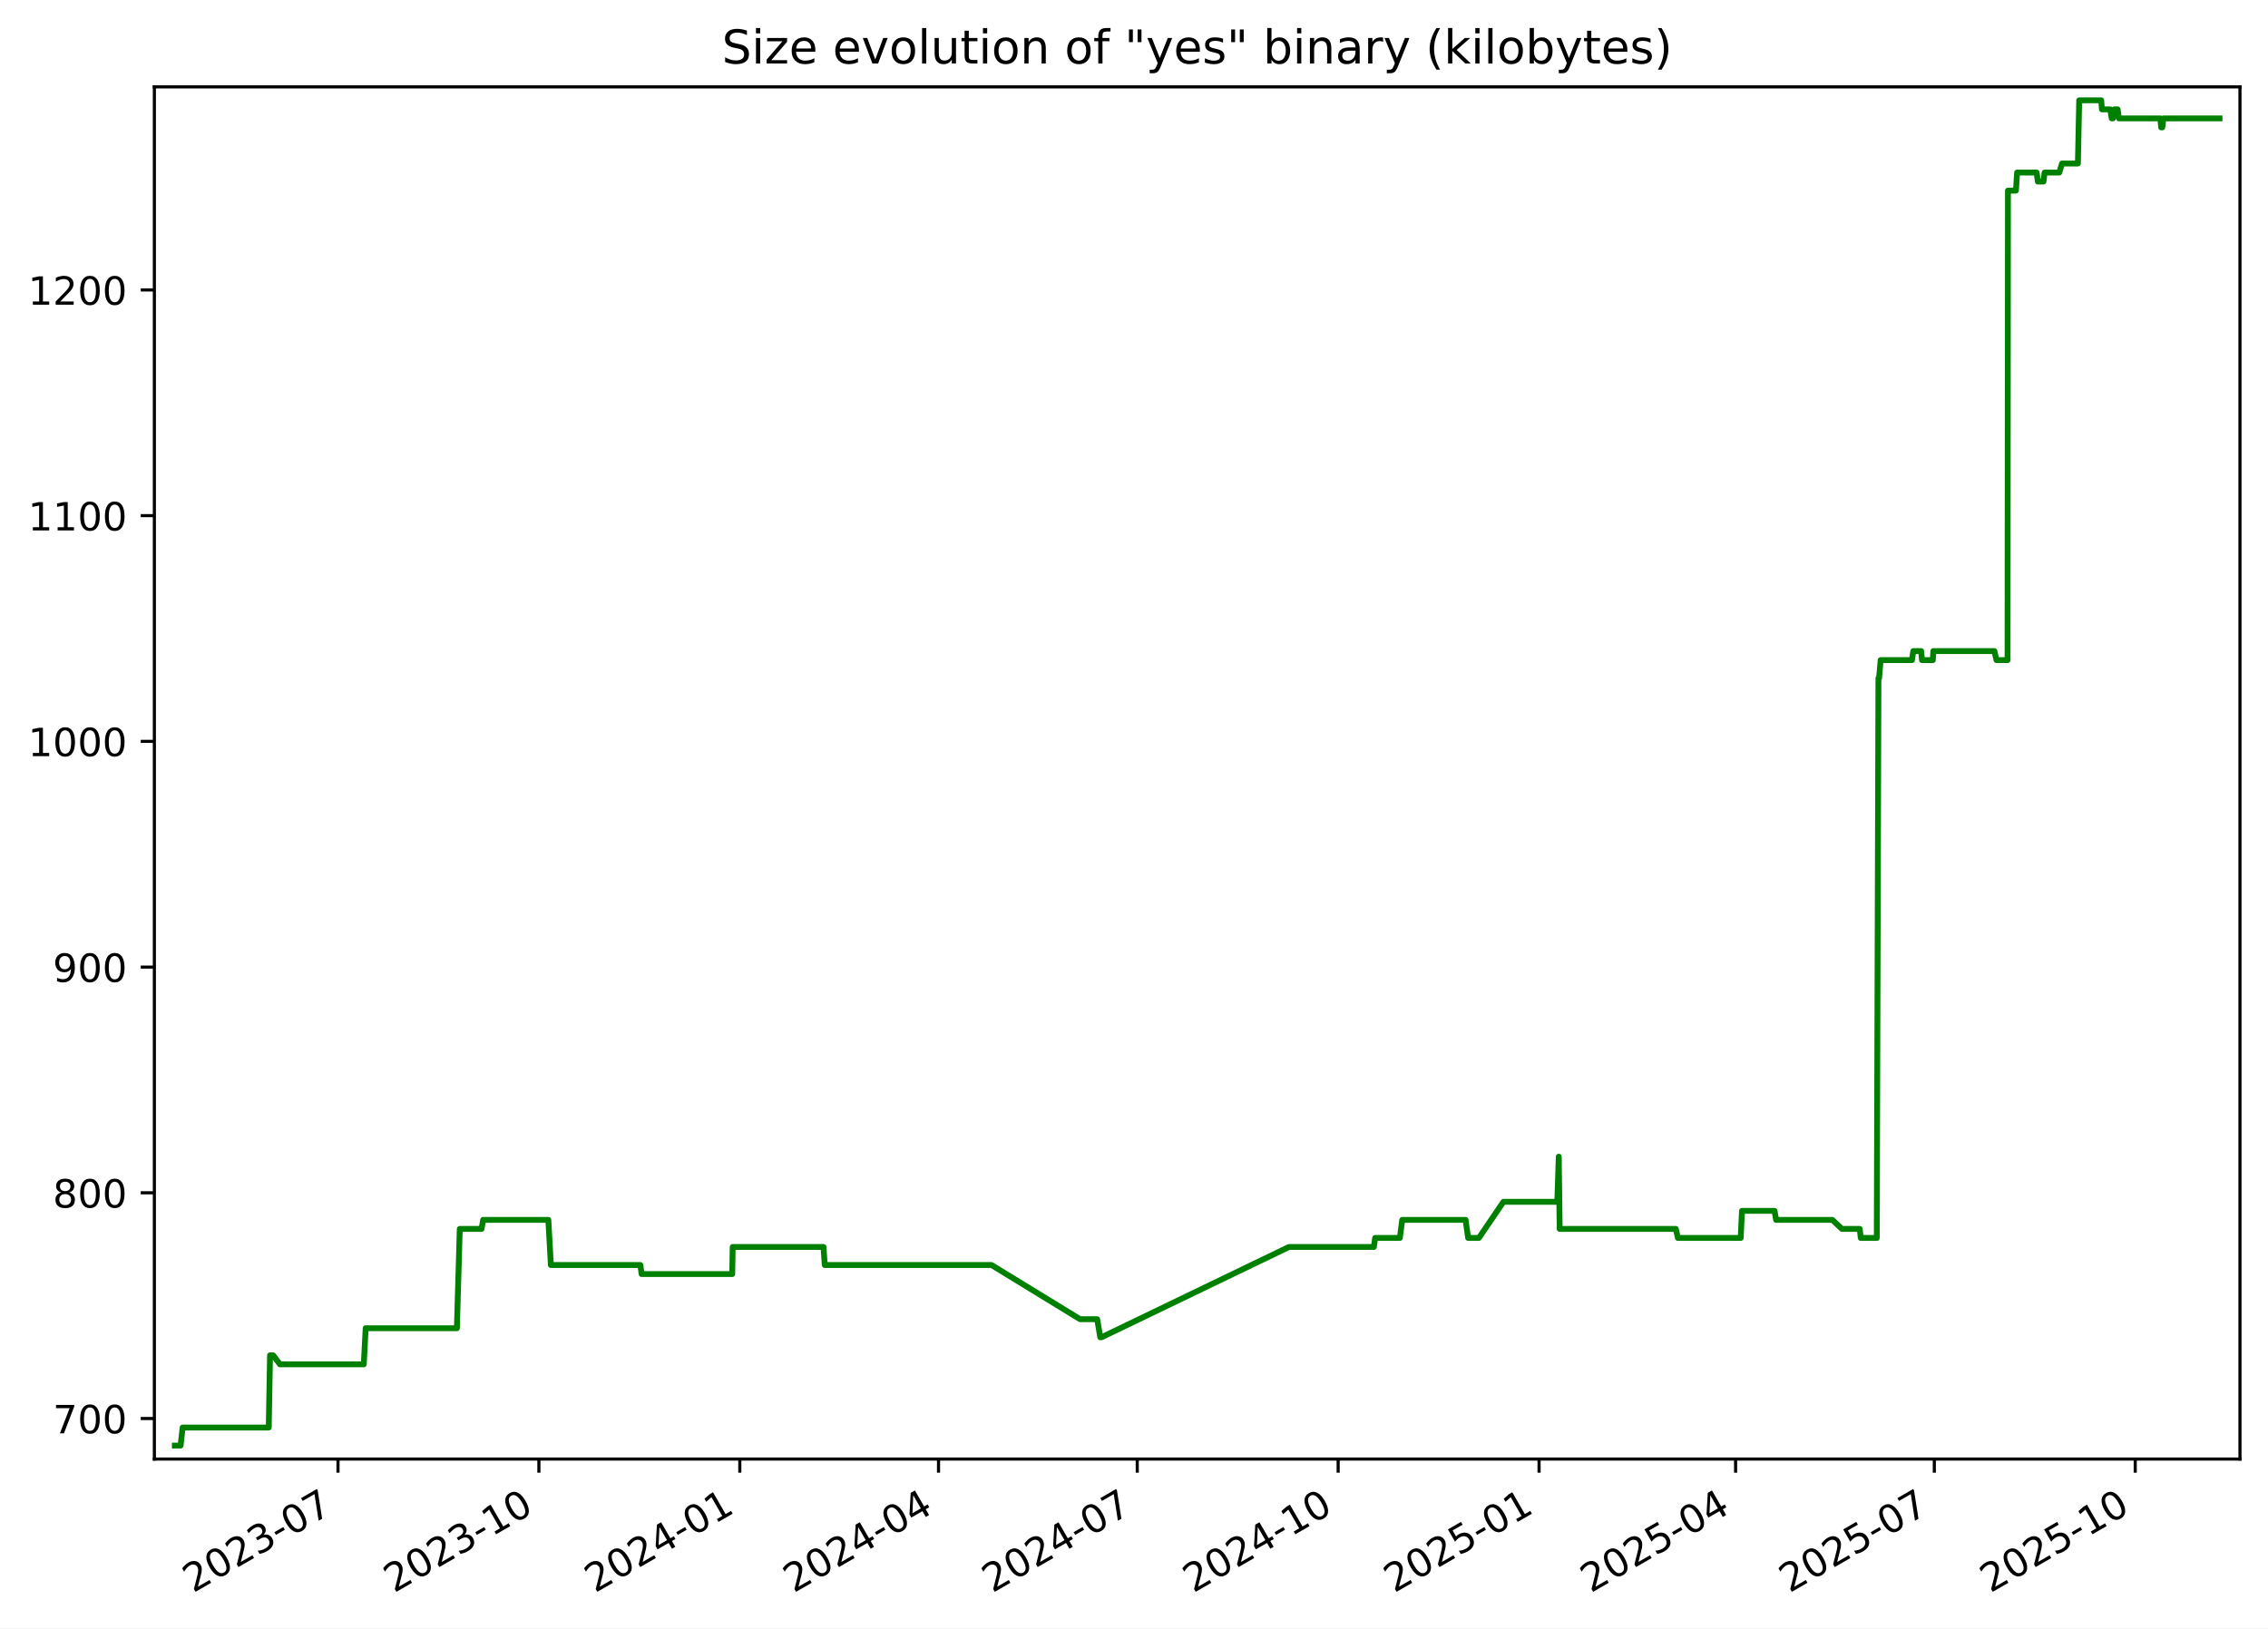
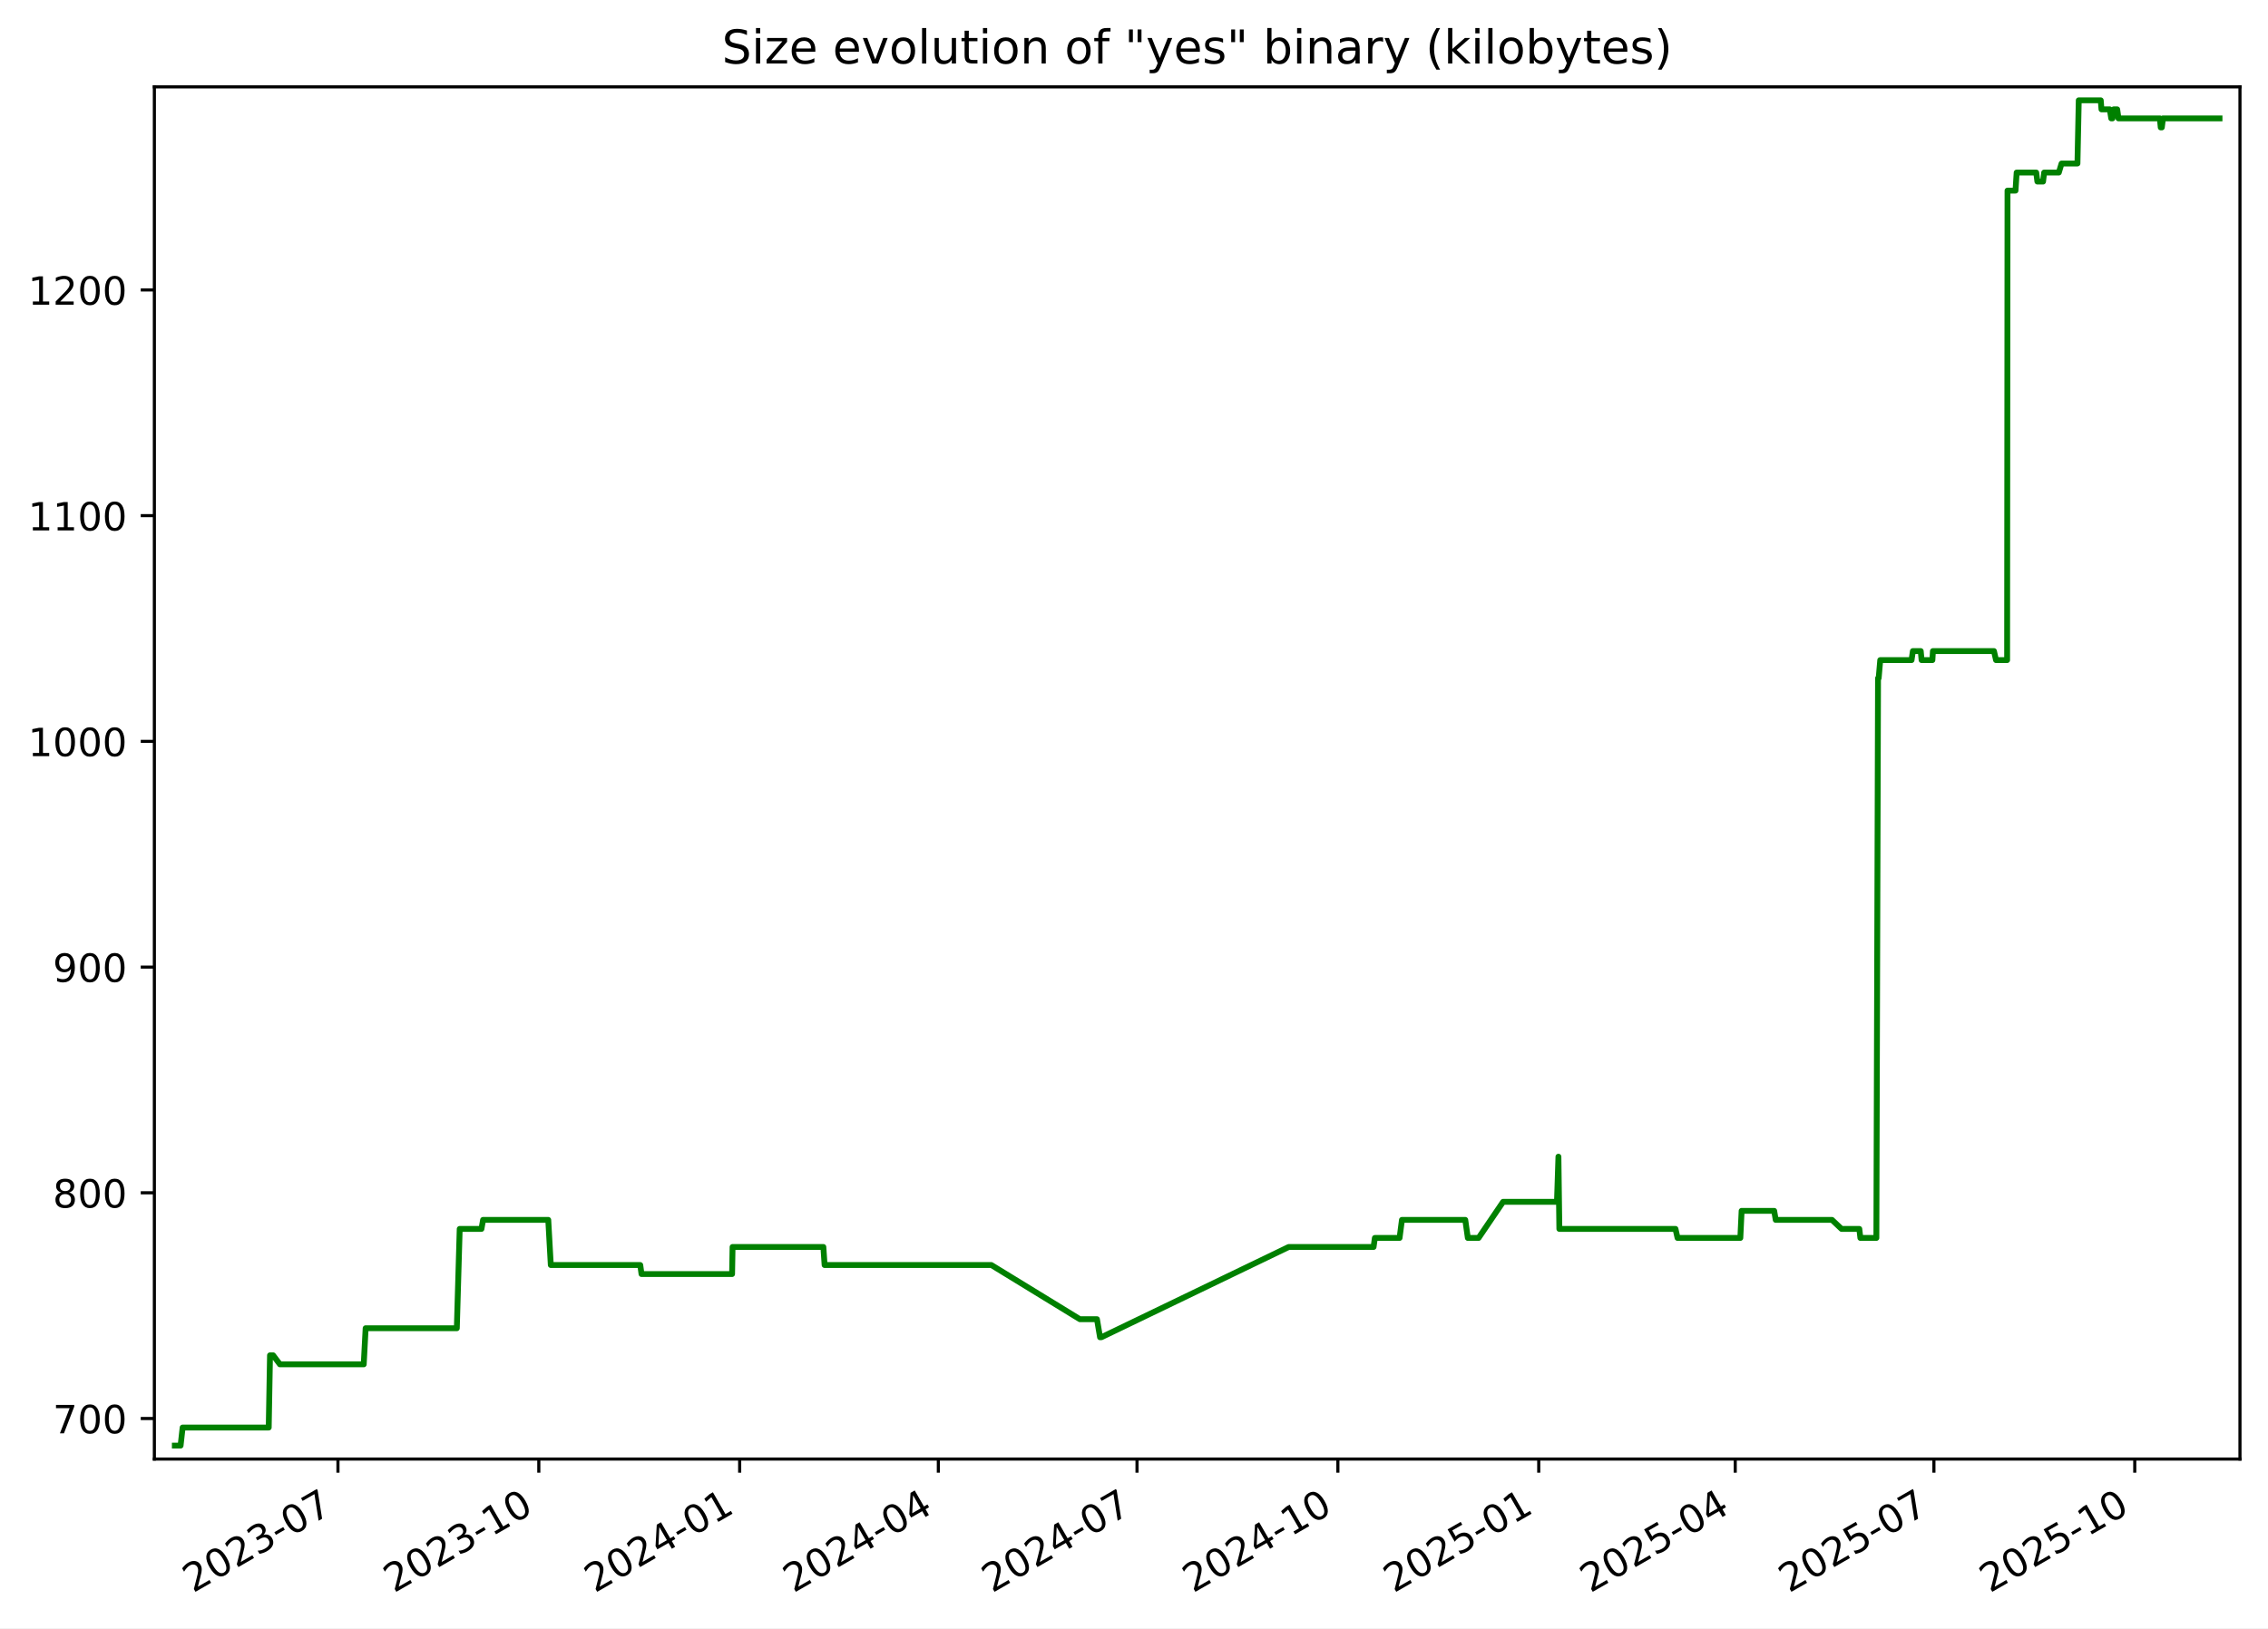
<svg xmlns="http://www.w3.org/2000/svg" xmlns:xlink="http://www.w3.org/1999/xlink" width="582.53pt" height="418.303pt" viewBox="0 0 582.53 418.303" version="1.1">
  <defs>
    <style type="text/css">*{stroke-linejoin: round; stroke-linecap: butt}</style>
  </defs>
  <g id="figure_1">
    <g id="patch_1">
      <path d="M -0 418.303  L 582.53 418.303  L 582.53 0  L -0 0  z " style="fill: #ffffff" />
    </g>
    <g id="axes_1">
      <g id="patch_2">
        <path d="M 39.65 374.83  L 575.33 374.83  L 575.33 22.318  L 39.65 22.318  z " style="fill: #ffffff" />
      </g>
      <g id="matplotlib.axis_1">
        <g id="xtick_1">
          <g id="line2d_1">
            <defs>
-               <path id="meba74d3c78" d="M 0 0  L 0 3.5  " style="stroke: #000000; stroke-width: 0.8" />
+               <path id="m88f309a71b" d="M 0 0  L 0 3.5  " style="stroke: #000000; stroke-width: 0.8" />
            </defs>
            <g>
-               <use xlink:href="#meba74d3c78" x="86.812" y="374.83" style="stroke: #000000; stroke-width: 0.8" />
+               <use xlink:href="#m88f309a71b" x="86.802" y="374.83" style="stroke: #000000; stroke-width: 0.8" />
            </g>
          </g>
          <g id="text_1">
-             <g transform="translate(49.58718 409.302) rotate(-30) scale(0.1 -0.1)">
+             <g transform="translate(49.57724 409.302) rotate(-30) scale(0.1 -0.1)">
              <defs>
                <path id="DejaVuSans-32" d="M 1228 531  L 3431 531  L 3431 0  L 469 0  L 469 531  Q 828 903 1448 1529  Q 2069 2156 2228 2338  Q 2531 2678 2651 2914  Q 2772 3150 2772 3378  Q 2772 3750 2511 3984  Q 2250 4219 1831 4219  Q 1534 4219 1204 4116  Q 875 4013 500 3803  L 500 4441  Q 881 4594 1212 4672  Q 1544 4750 1819 4750  Q 2544 4750 2975 4387  Q 3406 4025 3406 3419  Q 3406 3131 3298 2873  Q 3191 2616 2906 2266  Q 2828 2175 2409 1742  Q 1991 1309 1228 531  z " transform="scale(0.015625)" />
                <path id="DejaVuSans-30" d="M 2034 4250  Q 1547 4250 1301 3770  Q 1056 3291 1056 2328  Q 1056 1369 1301 889  Q 1547 409 2034 409  Q 2525 409 2770 889  Q 3016 1369 3016 2328  Q 3016 3291 2770 3770  Q 2525 4250 2034 4250  z M 2034 4750  Q 2819 4750 3233 4129  Q 3647 3509 3647 2328  Q 3647 1150 3233 529  Q 2819 -91 2034 -91  Q 1250 -91 836 529  Q 422 1150 422 2328  Q 422 3509 836 4129  Q 1250 4750 2034 4750  z " transform="scale(0.015625)" />
                <path id="DejaVuSans-33" d="M 2597 2516  Q 3050 2419 3304 2112  Q 3559 1806 3559 1356  Q 3559 666 3084 287  Q 2609 -91 1734 -91  Q 1441 -91 1130 -33  Q 819 25 488 141  L 488 750  Q 750 597 1062 519  Q 1375 441 1716 441  Q 2309 441 2620 675  Q 2931 909 2931 1356  Q 2931 1769 2642 2001  Q 2353 2234 1838 2234  L 1294 2234  L 1294 2753  L 1863 2753  Q 2328 2753 2575 2939  Q 2822 3125 2822 3475  Q 2822 3834 2567 4026  Q 2313 4219 1838 4219  Q 1578 4219 1281 4162  Q 984 4106 628 3988  L 628 4550  Q 988 4650 1302 4700  Q 1616 4750 1894 4750  Q 2613 4750 3031 4423  Q 3450 4097 3450 3541  Q 3450 3153 3228 2886  Q 3006 2619 2597 2516  z " transform="scale(0.015625)" />
                <path id="DejaVuSans-2d" d="M 313 2009  L 1997 2009  L 1997 1497  L 313 1497  L 313 2009  z " transform="scale(0.015625)" />
                <path id="DejaVuSans-37" d="M 525 4666  L 3525 4666  L 3525 4397  L 1831 0  L 1172 0  L 2766 4134  L 525 4134  L 525 4666  z " transform="scale(0.015625)" />
              </defs>
              <use xlink:href="#DejaVuSans-32" />
              <use xlink:href="#DejaVuSans-30" x="63.623" />
              <use xlink:href="#DejaVuSans-32" x="127.246" />
              <use xlink:href="#DejaVuSans-33" x="190.869" />
              <use xlink:href="#DejaVuSans-2d" x="254.492" />
              <use xlink:href="#DejaVuSans-30" x="290.576" />
              <use xlink:href="#DejaVuSans-37" x="354.199" />
            </g>
          </g>
        </g>
        <g id="xtick_2">
          <g id="line2d_2">
            <g>
-               <use xlink:href="#meba74d3c78" x="138.414" y="374.83" style="stroke: #000000; stroke-width: 0.8" />
+               <use xlink:href="#m88f309a71b" x="138.392" y="374.83" style="stroke: #000000; stroke-width: 0.8" />
            </g>
          </g>
          <g id="text_2">
-             <g transform="translate(101.1893 409.302) rotate(-30) scale(0.1 -0.1)">
+             <g transform="translate(101.1672 409.302) rotate(-30) scale(0.1 -0.1)">
              <defs>
                <path id="DejaVuSans-31" d="M 794 531  L 1825 531  L 1825 4091  L 703 3866  L 703 4441  L 1819 4666  L 2450 4666  L 2450 531  L 3481 531  L 3481 0  L 794 0  L 794 531  z " transform="scale(0.015625)" />
              </defs>
              <use xlink:href="#DejaVuSans-32" />
              <use xlink:href="#DejaVuSans-30" x="63.623" />
              <use xlink:href="#DejaVuSans-32" x="127.246" />
              <use xlink:href="#DejaVuSans-33" x="190.869" />
              <use xlink:href="#DejaVuSans-2d" x="254.492" />
              <use xlink:href="#DejaVuSans-31" x="290.576" />
              <use xlink:href="#DejaVuSans-30" x="354.199" />
            </g>
          </g>
        </g>
        <g id="xtick_3">
          <g id="line2d_3">
            <g>
-               <use xlink:href="#meba74d3c78" x="190.016" y="374.83" style="stroke: #000000; stroke-width: 0.8" />
+               <use xlink:href="#m88f309a71b" x="189.982" y="374.83" style="stroke: #000000; stroke-width: 0.8" />
            </g>
          </g>
          <g id="text_3">
-             <g transform="translate(152.7914 409.302) rotate(-30) scale(0.1 -0.1)">
+             <g transform="translate(152.7571 409.302) rotate(-30) scale(0.1 -0.1)">
              <defs>
                <path id="DejaVuSans-34" d="M 2419 4116  L 825 1625  L 2419 1625  L 2419 4116  z M 2253 4666  L 3047 4666  L 3047 1625  L 3713 1625  L 3713 1100  L 3047 1100  L 3047 0  L 2419 0  L 2419 1100  L 313 1100  L 313 1709  L 2253 4666  z " transform="scale(0.015625)" />
              </defs>
              <use xlink:href="#DejaVuSans-32" />
              <use xlink:href="#DejaVuSans-30" x="63.623" />
              <use xlink:href="#DejaVuSans-32" x="127.246" />
              <use xlink:href="#DejaVuSans-34" x="190.869" />
              <use xlink:href="#DejaVuSans-2d" x="254.492" />
              <use xlink:href="#DejaVuSans-30" x="290.576" />
              <use xlink:href="#DejaVuSans-31" x="354.199" />
            </g>
          </g>
        </g>
        <g id="xtick_4">
          <g id="line2d_4">
            <g>
-               <use xlink:href="#meba74d3c78" x="241.058" y="374.83" style="stroke: #000000; stroke-width: 0.8" />
+               <use xlink:href="#m88f309a71b" x="241.011" y="374.83" style="stroke: #000000; stroke-width: 0.8" />
            </g>
          </g>
          <g id="text_4">
-             <g transform="translate(203.8327 409.302) rotate(-30) scale(0.1 -0.1)">
+             <g transform="translate(203.7862 409.302) rotate(-30) scale(0.1 -0.1)">
              <use xlink:href="#DejaVuSans-32" />
              <use xlink:href="#DejaVuSans-30" x="63.623" />
              <use xlink:href="#DejaVuSans-32" x="127.246" />
              <use xlink:href="#DejaVuSans-34" x="190.869" />
              <use xlink:href="#DejaVuSans-2d" x="254.492" />
              <use xlink:href="#DejaVuSans-30" x="290.576" />
              <use xlink:href="#DejaVuSans-34" x="354.199" />
            </g>
          </g>
        </g>
        <g id="xtick_5">
          <g id="line2d_5">
            <g>
-               <use xlink:href="#meba74d3c78" x="292.099" y="374.83" style="stroke: #000000; stroke-width: 0.8" />
+               <use xlink:href="#m88f309a71b" x="292.04" y="374.83" style="stroke: #000000; stroke-width: 0.8" />
            </g>
          </g>
          <g id="text_5">
-             <g transform="translate(254.8739 409.302) rotate(-30) scale(0.1 -0.1)">
+             <g transform="translate(254.8154 409.302) rotate(-30) scale(0.1 -0.1)">
              <use xlink:href="#DejaVuSans-32" />
              <use xlink:href="#DejaVuSans-30" x="63.623" />
              <use xlink:href="#DejaVuSans-32" x="127.246" />
              <use xlink:href="#DejaVuSans-34" x="190.869" />
              <use xlink:href="#DejaVuSans-2d" x="254.492" />
              <use xlink:href="#DejaVuSans-30" x="290.576" />
              <use xlink:href="#DejaVuSans-37" x="354.199" />
            </g>
          </g>
        </g>
        <g id="xtick_6">
          <g id="line2d_6">
            <g>
-               <use xlink:href="#meba74d3c78" x="343.701" y="374.83" style="stroke: #000000; stroke-width: 0.8" />
+               <use xlink:href="#m88f309a71b" x="343.63" y="374.83" style="stroke: #000000; stroke-width: 0.8" />
            </g>
          </g>
          <g id="text_6">
-             <g transform="translate(306.4761 409.302) rotate(-30) scale(0.1 -0.1)">
+             <g transform="translate(306.4053 409.302) rotate(-30) scale(0.1 -0.1)">
              <use xlink:href="#DejaVuSans-32" />
              <use xlink:href="#DejaVuSans-30" x="63.623" />
              <use xlink:href="#DejaVuSans-32" x="127.246" />
              <use xlink:href="#DejaVuSans-34" x="190.869" />
              <use xlink:href="#DejaVuSans-2d" x="254.492" />
              <use xlink:href="#DejaVuSans-31" x="290.576" />
              <use xlink:href="#DejaVuSans-30" x="354.199" />
            </g>
          </g>
        </g>
        <g id="xtick_7">
          <g id="line2d_7">
            <g>
-               <use xlink:href="#meba74d3c78" x="395.303" y="374.83" style="stroke: #000000; stroke-width: 0.8" />
+               <use xlink:href="#m88f309a71b" x="395.22" y="374.83" style="stroke: #000000; stroke-width: 0.8" />
            </g>
          </g>
          <g id="text_7">
-             <g transform="translate(358.0782 409.302) rotate(-30) scale(0.1 -0.1)">
+             <g transform="translate(357.9952 409.302) rotate(-30) scale(0.1 -0.1)">
              <defs>
                <path id="DejaVuSans-35" d="M 691 4666  L 3169 4666  L 3169 4134  L 1269 4134  L 1269 2991  Q 1406 3038 1543 3061  Q 1681 3084 1819 3084  Q 2600 3084 3056 2656  Q 3513 2228 3513 1497  Q 3513 744 3044 326  Q 2575 -91 1722 -91  Q 1428 -91 1123 -41  Q 819 9 494 109  L 494 744  Q 775 591 1075 516  Q 1375 441 1709 441  Q 2250 441 2565 725  Q 2881 1009 2881 1497  Q 2881 1984 2565 2268  Q 2250 2553 1709 2553  Q 1456 2553 1204 2497  Q 953 2441 691 2322  L 691 4666  z " transform="scale(0.015625)" />
              </defs>
              <use xlink:href="#DejaVuSans-32" />
              <use xlink:href="#DejaVuSans-30" x="63.623" />
              <use xlink:href="#DejaVuSans-32" x="127.246" />
              <use xlink:href="#DejaVuSans-35" x="190.869" />
              <use xlink:href="#DejaVuSans-2d" x="254.492" />
              <use xlink:href="#DejaVuSans-30" x="290.576" />
              <use xlink:href="#DejaVuSans-31" x="354.199" />
            </g>
          </g>
        </g>
        <g id="xtick_8">
          <g id="line2d_8">
            <g>
-               <use xlink:href="#meba74d3c78" x="445.783" y="374.83" style="stroke: #000000; stroke-width: 0.8" />
+               <use xlink:href="#m88f309a71b" x="445.688" y="374.83" style="stroke: #000000; stroke-width: 0.8" />
            </g>
          </g>
          <g id="text_8">
-             <g transform="translate(408.5585 409.302) rotate(-30) scale(0.1 -0.1)">
+             <g transform="translate(408.4636 409.302) rotate(-30) scale(0.1 -0.1)">
              <use xlink:href="#DejaVuSans-32" />
              <use xlink:href="#DejaVuSans-30" x="63.623" />
              <use xlink:href="#DejaVuSans-32" x="127.246" />
              <use xlink:href="#DejaVuSans-35" x="190.869" />
              <use xlink:href="#DejaVuSans-2d" x="254.492" />
              <use xlink:href="#DejaVuSans-30" x="290.576" />
              <use xlink:href="#DejaVuSans-34" x="354.199" />
            </g>
          </g>
        </g>
        <g id="xtick_9">
          <g id="line2d_9">
            <g>
-               <use xlink:href="#meba74d3c78" x="496.825" y="374.83" style="stroke: #000000; stroke-width: 0.8" />
+               <use xlink:href="#m88f309a71b" x="496.718" y="374.83" style="stroke: #000000; stroke-width: 0.8" />
            </g>
          </g>
          <g id="text_9">
-             <g transform="translate(459.5998 409.302) rotate(-30) scale(0.1 -0.1)">
+             <g transform="translate(459.4927 409.302) rotate(-30) scale(0.1 -0.1)">
              <use xlink:href="#DejaVuSans-32" />
              <use xlink:href="#DejaVuSans-30" x="63.623" />
              <use xlink:href="#DejaVuSans-32" x="127.246" />
              <use xlink:href="#DejaVuSans-35" x="190.869" />
              <use xlink:href="#DejaVuSans-2d" x="254.492" />
              <use xlink:href="#DejaVuSans-30" x="290.576" />
              <use xlink:href="#DejaVuSans-37" x="354.199" />
            </g>
          </g>
        </g>
        <g id="xtick_10">
          <g id="line2d_10">
            <g>
-               <use xlink:href="#meba74d3c78" x="548.427" y="374.83" style="stroke: #000000; stroke-width: 0.8" />
+               <use xlink:href="#m88f309a71b" x="548.307" y="374.83" style="stroke: #000000; stroke-width: 0.8" />
            </g>
          </g>
          <g id="text_10">
-             <g transform="translate(511.2019 409.302) rotate(-30) scale(0.1 -0.1)">
+             <g transform="translate(511.0826 409.302) rotate(-30) scale(0.1 -0.1)">
              <use xlink:href="#DejaVuSans-32" />
              <use xlink:href="#DejaVuSans-30" x="63.623" />
              <use xlink:href="#DejaVuSans-32" x="127.246" />
              <use xlink:href="#DejaVuSans-35" x="190.869" />
              <use xlink:href="#DejaVuSans-2d" x="254.492" />
              <use xlink:href="#DejaVuSans-31" x="290.576" />
              <use xlink:href="#DejaVuSans-30" x="354.199" />
            </g>
          </g>
        </g>
      </g>
      <g id="matplotlib.axis_2">
        <g id="ytick_1">
          <g id="line2d_11">
            <defs>
-               <path id="m8efec22703" d="M 0 0  L -3.5 0  " style="stroke: #000000; stroke-width: 0.8" />
+               <path id="m3221071fb7" d="M 0 0  L -3.5 0  " style="stroke: #000000; stroke-width: 0.8" />
            </defs>
            <g>
-               <use xlink:href="#m8efec22703" x="39.65" y="364.416" style="stroke: #000000; stroke-width: 0.8" />
+               <use xlink:href="#m3221071fb7" x="39.65" y="364.416" style="stroke: #000000; stroke-width: 0.8" />
            </g>
          </g>
          <g id="text_11">
            <g transform="translate(13.5625 368.215) scale(0.1 -0.1)">
              <use xlink:href="#DejaVuSans-37" />
              <use xlink:href="#DejaVuSans-30" x="63.623" />
              <use xlink:href="#DejaVuSans-30" x="127.246" />
            </g>
          </g>
        </g>
        <g id="ytick_2">
          <g id="line2d_12">
            <g>
-               <use xlink:href="#m8efec22703" x="39.65" y="306.429" style="stroke: #000000; stroke-width: 0.8" />
+               <use xlink:href="#m3221071fb7" x="39.65" y="306.429" style="stroke: #000000; stroke-width: 0.8" />
            </g>
          </g>
          <g id="text_12">
            <g transform="translate(13.5625 310.2284) scale(0.1 -0.1)">
              <defs>
                <path id="DejaVuSans-38" d="M 2034 2216  Q 1584 2216 1326 1975  Q 1069 1734 1069 1313  Q 1069 891 1326 650  Q 1584 409 2034 409  Q 2484 409 2743 651  Q 3003 894 3003 1313  Q 3003 1734 2745 1975  Q 2488 2216 2034 2216  z M 1403 2484  Q 997 2584 770 2862  Q 544 3141 544 3541  Q 544 4100 942 4425  Q 1341 4750 2034 4750  Q 2731 4750 3128 4425  Q 3525 4100 3525 3541  Q 3525 3141 3298 2862  Q 3072 2584 2669 2484  Q 3125 2378 3379 2068  Q 3634 1759 3634 1313  Q 3634 634 3220 271  Q 2806 -91 2034 -91  Q 1263 -91 848 271  Q 434 634 434 1313  Q 434 1759 690 2068  Q 947 2378 1403 2484  z M 1172 3481  Q 1172 3119 1398 2916  Q 1625 2713 2034 2713  Q 2441 2713 2670 2916  Q 2900 3119 2900 3481  Q 2900 3844 2670 4047  Q 2441 4250 2034 4250  Q 1625 4250 1398 4047  Q 1172 3844 1172 3481  z " transform="scale(0.015625)" />
              </defs>
              <use xlink:href="#DejaVuSans-38" />
              <use xlink:href="#DejaVuSans-30" x="63.623" />
              <use xlink:href="#DejaVuSans-30" x="127.246" />
            </g>
          </g>
        </g>
        <g id="ytick_3">
          <g id="line2d_13">
            <g>
-               <use xlink:href="#m8efec22703" x="39.65" y="248.443" style="stroke: #000000; stroke-width: 0.8" />
+               <use xlink:href="#m3221071fb7" x="39.65" y="248.443" style="stroke: #000000; stroke-width: 0.8" />
            </g>
          </g>
          <g id="text_13">
            <g transform="translate(13.5625 252.2418) scale(0.1 -0.1)">
              <defs>
                <path id="DejaVuSans-39" d="M 703 97  L 703 672  Q 941 559 1184 500  Q 1428 441 1663 441  Q 2288 441 2617 861  Q 2947 1281 2994 2138  Q 2813 1869 2534 1725  Q 2256 1581 1919 1581  Q 1219 1581 811 2004  Q 403 2428 403 3163  Q 403 3881 828 4315  Q 1253 4750 1959 4750  Q 2769 4750 3195 4129  Q 3622 3509 3622 2328  Q 3622 1225 3098 567  Q 2575 -91 1691 -91  Q 1453 -91 1209 -44  Q 966 3 703 97  z M 1959 2075  Q 2384 2075 2632 2365  Q 2881 2656 2881 3163  Q 2881 3666 2632 3958  Q 2384 4250 1959 4250  Q 1534 4250 1286 3958  Q 1038 3666 1038 3163  Q 1038 2656 1286 2365  Q 1534 2075 1959 2075  z " transform="scale(0.015625)" />
              </defs>
              <use xlink:href="#DejaVuSans-39" />
              <use xlink:href="#DejaVuSans-30" x="63.623" />
              <use xlink:href="#DejaVuSans-30" x="127.246" />
            </g>
          </g>
        </g>
        <g id="ytick_4">
          <g id="line2d_14">
            <g>
-               <use xlink:href="#m8efec22703" x="39.65" y="190.456" style="stroke: #000000; stroke-width: 0.8" />
+               <use xlink:href="#m3221071fb7" x="39.65" y="190.456" style="stroke: #000000; stroke-width: 0.8" />
            </g>
          </g>
          <g id="text_14">
            <g transform="translate(7.2 194.2552) scale(0.1 -0.1)">
              <use xlink:href="#DejaVuSans-31" />
              <use xlink:href="#DejaVuSans-30" x="63.623" />
              <use xlink:href="#DejaVuSans-30" x="127.246" />
              <use xlink:href="#DejaVuSans-30" x="190.869" />
            </g>
          </g>
        </g>
        <g id="ytick_5">
          <g id="line2d_15">
            <g>
-               <use xlink:href="#m8efec22703" x="39.65" y="132.469" style="stroke: #000000; stroke-width: 0.8" />
+               <use xlink:href="#m3221071fb7" x="39.65" y="132.469" style="stroke: #000000; stroke-width: 0.8" />
            </g>
          </g>
          <g id="text_15">
            <g transform="translate(7.2 136.2686) scale(0.1 -0.1)">
              <use xlink:href="#DejaVuSans-31" />
              <use xlink:href="#DejaVuSans-31" x="63.623" />
              <use xlink:href="#DejaVuSans-30" x="127.246" />
              <use xlink:href="#DejaVuSans-30" x="190.869" />
            </g>
          </g>
        </g>
        <g id="ytick_6">
          <g id="line2d_16">
            <g>
-               <use xlink:href="#m8efec22703" x="39.65" y="74.483" style="stroke: #000000; stroke-width: 0.8" />
+               <use xlink:href="#m3221071fb7" x="39.65" y="74.483" style="stroke: #000000; stroke-width: 0.8" />
            </g>
          </g>
          <g id="text_16">
            <g transform="translate(7.2 78.28207) scale(0.1 -0.1)">
              <use xlink:href="#DejaVuSans-31" />
              <use xlink:href="#DejaVuSans-32" x="63.623" />
              <use xlink:href="#DejaVuSans-30" x="127.246" />
              <use xlink:href="#DejaVuSans-30" x="190.869" />
            </g>
          </g>
        </g>
      </g>
      <g id="line2d_17">
-         <path d="M 44.902 371.374  L 46.387 371.374  L 46.906 366.735  L 69.028 366.735  L 69.356 348.179  L 70.158 348.179  L 71.906 350.499  L 93.436 350.499  L 93.924 341.221  L 117.352 341.221  L 118.09 315.707  L 123.68 315.707  L 124.092 313.388  L 140.843 313.388  L 141.493 324.985  L 164.478 324.985  L 164.799 327.304  L 188.07 327.304  L 188.191 320.346  L 211.518 320.346  L 211.833 324.985  L 254.677 324.985  L 277.41 338.902  L 281.809 338.902  L 282.599 343.541  L 282.941 343.541  L 331.072 320.346  L 352.875 320.346  L 353.202 318.026  L 359.551 318.026  L 360.157 313.388  L 376.43 313.388  L 377.088 318.026  L 379.85 318.026  L 386.15 308.749  L 399.99 308.749  L 400.364 297.151  L 400.599 315.707  L 430.436 315.707  L 430.964 318.026  L 447.095 318.026  L 447.426 311.068  L 455.793 311.068  L 456.184 313.388  L 470.644 313.388  L 473.095 315.707  L 477.664 315.707  L 477.933 318.026  L 482.045 318.026  L 482.471 174.22  L 482.638 174.22  L 483.038 169.581  L 491.081 169.581  L 491.422 167.261  L 493.444 167.261  L 493.661 169.581  L 496.439 169.581  L 496.57 167.261  L 512.257 167.261  L 512.787 169.581  L 515.636 169.581  L 515.736 48.969  L 517.789 48.969  L 518.085 44.33  L 523.114 44.33  L 523.411 46.649  L 524.869 46.649  L 525.147 44.33  L 528.921 44.33  L 529.621 42.01  L 533.705 42.01  L 534.038 25.774  L 539.69 25.774  L 539.875 28.094  L 542.013 28.094  L 542.383 30.413  L 542.697 30.413  L 543.018 28.094  L 543.915 28.094  L 544.241 30.413  L 554.871 30.413  L 555.097 32.733  L 555.381 32.733  L 555.673 30.413  L 570.078 30.413  L 570.078 30.413  " clip-path="url(#p8f4559871d)" style="fill: none; stroke: #008000; stroke-width: 1.5; stroke-linecap: square" />
+         <path d="M 44.902 371.374  L 46.386 371.374  L 46.905 366.735  L 69.022 366.735  L 69.35 348.179  L 70.152 348.179  L 71.899 350.499  L 93.424 350.499  L 93.913 341.221  L 117.334 341.221  L 118.073 315.707  L 123.661 315.707  L 124.073 313.388  L 140.82 313.388  L 141.47 324.985  L 164.45 324.985  L 164.771 327.304  L 188.036 327.304  L 188.157 320.346  L 211.479 320.346  L 211.794 324.985  L 254.627 324.985  L 277.355 338.902  L 281.753 338.902  L 282.543 343.541  L 282.885 343.541  L 331.005 320.346  L 352.802 320.346  L 353.129 318.026  L 359.476 318.026  L 360.083 313.388  L 376.352 313.388  L 377.01 318.026  L 379.771 318.026  L 386.069 308.749  L 399.905 308.749  L 400.279 297.151  L 400.515 315.707  L 430.344 315.707  L 430.872 318.026  L 447 318.026  L 447.33 311.068  L 455.696 311.068  L 456.087 313.388  L 470.543 313.388  L 472.993 315.707  L 477.561 315.707  L 477.831 318.026  L 481.942 318.026  L 482.368 174.22  L 482.534 174.22  L 482.934 169.581  L 490.976 169.581  L 491.316 167.261  L 493.338 167.261  L 493.554 169.581  L 496.332 169.581  L 496.463 167.261  L 512.146 167.261  L 512.676 169.581  L 515.524 169.581  L 515.624 48.969  L 517.677 48.969  L 517.973 44.33  L 523.001 44.33  L 523.298 46.649  L 524.755 46.649  L 525.034 44.33  L 528.806 44.33  L 529.506 42.01  L 533.589 42.01  L 533.922 25.774  L 539.573 25.774  L 539.758 28.094  L 541.895 28.094  L 542.265 30.413  L 542.579 30.413  L 542.9 28.094  L 543.797 28.094  L 544.123 30.413  L 554.751 30.413  L 554.977 32.733  L 555.26 32.733  L 555.552 30.413  L 570.078 30.413  L 570.078 30.413  " clip-path="url(#pbd66958512)" style="fill: none; stroke: #008000; stroke-width: 1.5; stroke-linecap: square" />
      </g>
      <g id="patch_3">
        <path d="M 39.65 374.83  L 39.65 22.318  " style="fill: none; stroke: #000000; stroke-width: 0.8; stroke-linejoin: miter; stroke-linecap: square" />
      </g>
      <g id="patch_4">
        <path d="M 575.33 374.83  L 575.33 22.318  " style="fill: none; stroke: #000000; stroke-width: 0.8; stroke-linejoin: miter; stroke-linecap: square" />
      </g>
      <g id="patch_5">
        <path d="M 39.65 374.83  L 575.33 374.83  " style="fill: none; stroke: #000000; stroke-width: 0.8; stroke-linejoin: miter; stroke-linecap: square" />
      </g>
      <g id="patch_6">
        <path d="M 39.65 22.318  L 575.33 22.318  " style="fill: none; stroke: #000000; stroke-width: 0.8; stroke-linejoin: miter; stroke-linecap: square" />
      </g>
      <g id="text_17">
        <g transform="translate(185.4256 16.31812) scale(0.12 -0.12)">
          <defs>
            <path id="DejaVuSans-53" d="M 3425 4513  L 3425 3897  Q 3066 4069 2747 4153  Q 2428 4238 2131 4238  Q 1616 4238 1336 4038  Q 1056 3838 1056 3469  Q 1056 3159 1242 3001  Q 1428 2844 1947 2747  L 2328 2669  Q 3034 2534 3370 2195  Q 3706 1856 3706 1288  Q 3706 609 3251 259  Q 2797 -91 1919 -91  Q 1588 -91 1214 -16  Q 841 59 441 206  L 441 856  Q 825 641 1194 531  Q 1563 422 1919 422  Q 2459 422 2753 634  Q 3047 847 3047 1241  Q 3047 1584 2836 1778  Q 2625 1972 2144 2069  L 1759 2144  Q 1053 2284 737 2584  Q 422 2884 422 3419  Q 422 4038 858 4394  Q 1294 4750 2059 4750  Q 2388 4750 2728 4690  Q 3069 4631 3425 4513  z " transform="scale(0.015625)" />
            <path id="DejaVuSans-69" d="M 603 3500  L 1178 3500  L 1178 0  L 603 0  L 603 3500  z M 603 4863  L 1178 4863  L 1178 4134  L 603 4134  L 603 4863  z " transform="scale(0.015625)" />
            <path id="DejaVuSans-7a" d="M 353 3500  L 3084 3500  L 3084 2975  L 922 459  L 3084 459  L 3084 0  L 275 0  L 275 525  L 2438 3041  L 353 3041  L 353 3500  z " transform="scale(0.015625)" />
            <path id="DejaVuSans-65" d="M 3597 1894  L 3597 1613  L 953 1613  Q 991 1019 1311 708  Q 1631 397 2203 397  Q 2534 397 2845 478  Q 3156 559 3463 722  L 3463 178  Q 3153 47 2828 -22  Q 2503 -91 2169 -91  Q 1331 -91 842 396  Q 353 884 353 1716  Q 353 2575 817 3079  Q 1281 3584 2069 3584  Q 2775 3584 3186 3129  Q 3597 2675 3597 1894  z M 3022 2063  Q 3016 2534 2758 2815  Q 2500 3097 2075 3097  Q 1594 3097 1305 2825  Q 1016 2553 972 2059  L 3022 2063  z " transform="scale(0.015625)" />
            <path id="DejaVuSans-20" transform="scale(0.015625)" />
            <path id="DejaVuSans-76" d="M 191 3500  L 800 3500  L 1894 563  L 2988 3500  L 3597 3500  L 2284 0  L 1503 0  L 191 3500  z " transform="scale(0.015625)" />
            <path id="DejaVuSans-6f" d="M 1959 3097  Q 1497 3097 1228 2736  Q 959 2375 959 1747  Q 959 1119 1226 758  Q 1494 397 1959 397  Q 2419 397 2687 759  Q 2956 1122 2956 1747  Q 2956 2369 2687 2733  Q 2419 3097 1959 3097  z M 1959 3584  Q 2709 3584 3137 3096  Q 3566 2609 3566 1747  Q 3566 888 3137 398  Q 2709 -91 1959 -91  Q 1206 -91 779 398  Q 353 888 353 1747  Q 353 2609 779 3096  Q 1206 3584 1959 3584  z " transform="scale(0.015625)" />
            <path id="DejaVuSans-6c" d="M 603 4863  L 1178 4863  L 1178 0  L 603 0  L 603 4863  z " transform="scale(0.015625)" />
            <path id="DejaVuSans-75" d="M 544 1381  L 544 3500  L 1119 3500  L 1119 1403  Q 1119 906 1312 657  Q 1506 409 1894 409  Q 2359 409 2629 706  Q 2900 1003 2900 1516  L 2900 3500  L 3475 3500  L 3475 0  L 2900 0  L 2900 538  Q 2691 219 2414 64  Q 2138 -91 1772 -91  Q 1169 -91 856 284  Q 544 659 544 1381  z M 1991 3584  L 1991 3584  z " transform="scale(0.015625)" />
            <path id="DejaVuSans-74" d="M 1172 4494  L 1172 3500  L 2356 3500  L 2356 3053  L 1172 3053  L 1172 1153  Q 1172 725 1289 603  Q 1406 481 1766 481  L 2356 481  L 2356 0  L 1766 0  Q 1100 0 847 248  Q 594 497 594 1153  L 594 3053  L 172 3053  L 172 3500  L 594 3500  L 594 4494  L 1172 4494  z " transform="scale(0.015625)" />
            <path id="DejaVuSans-6e" d="M 3513 2113  L 3513 0  L 2938 0  L 2938 2094  Q 2938 2591 2744 2837  Q 2550 3084 2163 3084  Q 1697 3084 1428 2787  Q 1159 2491 1159 1978  L 1159 0  L 581 0  L 581 3500  L 1159 3500  L 1159 2956  Q 1366 3272 1645 3428  Q 1925 3584 2291 3584  Q 2894 3584 3203 3211  Q 3513 2838 3513 2113  z " transform="scale(0.015625)" />
            <path id="DejaVuSans-66" d="M 2375 4863  L 2375 4384  L 1825 4384  Q 1516 4384 1395 4259  Q 1275 4134 1275 3809  L 1275 3500  L 2222 3500  L 2222 3053  L 1275 3053  L 1275 0  L 697 0  L 697 3053  L 147 3053  L 147 3500  L 697 3500  L 697 3744  Q 697 4328 969 4595  Q 1241 4863 1831 4863  L 2375 4863  z " transform="scale(0.015625)" />
            <path id="DejaVuSans-22" d="M 1147 4666  L 1147 2931  L 616 2931  L 616 4666  L 1147 4666  z M 2328 4666  L 2328 2931  L 1797 2931  L 1797 4666  L 2328 4666  z " transform="scale(0.015625)" />
            <path id="DejaVuSans-79" d="M 2059 -325  Q 1816 -950 1584 -1140  Q 1353 -1331 966 -1331  L 506 -1331  L 506 -850  L 844 -850  Q 1081 -850 1212 -737  Q 1344 -625 1503 -206  L 1606 56  L 191 3500  L 800 3500  L 1894 763  L 2988 3500  L 3597 3500  L 2059 -325  z " transform="scale(0.015625)" />
            <path id="DejaVuSans-73" d="M 2834 3397  L 2834 2853  Q 2591 2978 2328 3040  Q 2066 3103 1784 3103  Q 1356 3103 1142 2972  Q 928 2841 928 2578  Q 928 2378 1081 2264  Q 1234 2150 1697 2047  L 1894 2003  Q 2506 1872 2764 1633  Q 3022 1394 3022 966  Q 3022 478 2636 193  Q 2250 -91 1575 -91  Q 1294 -91 989 -36  Q 684 19 347 128  L 347 722  Q 666 556 975 473  Q 1284 391 1588 391  Q 1994 391 2212 530  Q 2431 669 2431 922  Q 2431 1156 2273 1281  Q 2116 1406 1581 1522  L 1381 1569  Q 847 1681 609 1914  Q 372 2147 372 2553  Q 372 3047 722 3315  Q 1072 3584 1716 3584  Q 2034 3584 2315 3537  Q 2597 3491 2834 3397  z " transform="scale(0.015625)" />
            <path id="DejaVuSans-62" d="M 3116 1747  Q 3116 2381 2855 2742  Q 2594 3103 2138 3103  Q 1681 3103 1420 2742  Q 1159 2381 1159 1747  Q 1159 1113 1420 752  Q 1681 391 2138 391  Q 2594 391 2855 752  Q 3116 1113 3116 1747  z M 1159 2969  Q 1341 3281 1617 3432  Q 1894 3584 2278 3584  Q 2916 3584 3314 3078  Q 3713 2572 3713 1747  Q 3713 922 3314 415  Q 2916 -91 2278 -91  Q 1894 -91 1617 61  Q 1341 213 1159 525  L 1159 0  L 581 0  L 581 4863  L 1159 4863  L 1159 2969  z " transform="scale(0.015625)" />
            <path id="DejaVuSans-61" d="M 2194 1759  Q 1497 1759 1228 1600  Q 959 1441 959 1056  Q 959 750 1161 570  Q 1363 391 1709 391  Q 2188 391 2477 730  Q 2766 1069 2766 1631  L 2766 1759  L 2194 1759  z M 3341 1997  L 3341 0  L 2766 0  L 2766 531  Q 2569 213 2275 61  Q 1981 -91 1556 -91  Q 1019 -91 701 211  Q 384 513 384 1019  Q 384 1609 779 1909  Q 1175 2209 1959 2209  L 2766 2209  L 2766 2266  Q 2766 2663 2505 2880  Q 2244 3097 1772 3097  Q 1472 3097 1187 3025  Q 903 2953 641 2809  L 641 3341  Q 956 3463 1253 3523  Q 1550 3584 1831 3584  Q 2591 3584 2966 3190  Q 3341 2797 3341 1997  z " transform="scale(0.015625)" />
            <path id="DejaVuSans-72" d="M 2631 2963  Q 2534 3019 2420 3045  Q 2306 3072 2169 3072  Q 1681 3072 1420 2755  Q 1159 2438 1159 1844  L 1159 0  L 581 0  L 581 3500  L 1159 3500  L 1159 2956  Q 1341 3275 1631 3429  Q 1922 3584 2338 3584  Q 2397 3584 2469 3576  Q 2541 3569 2628 3553  L 2631 2963  z " transform="scale(0.015625)" />
            <path id="DejaVuSans-28" d="M 1984 4856  Q 1566 4138 1362 3434  Q 1159 2731 1159 2009  Q 1159 1288 1364 580  Q 1569 -128 1984 -844  L 1484 -844  Q 1016 -109 783 600  Q 550 1309 550 2009  Q 550 2706 781 3412  Q 1013 4119 1484 4856  L 1984 4856  z " transform="scale(0.015625)" />
            <path id="DejaVuSans-6b" d="M 581 4863  L 1159 4863  L 1159 1991  L 2875 3500  L 3609 3500  L 1753 1863  L 3688 0  L 2938 0  L 1159 1709  L 1159 0  L 581 0  L 581 4863  z " transform="scale(0.015625)" />
            <path id="DejaVuSans-29" d="M 513 4856  L 1013 4856  Q 1481 4119 1714 3412  Q 1947 2706 1947 2009  Q 1947 1309 1714 600  Q 1481 -109 1013 -844  L 513 -844  Q 928 -128 1133 580  Q 1338 1288 1338 2009  Q 1338 2731 1133 3434  Q 928 4138 513 4856  z " transform="scale(0.015625)" />
          </defs>
          <use xlink:href="#DejaVuSans-53" />
          <use xlink:href="#DejaVuSans-69" x="63.477" />
          <use xlink:href="#DejaVuSans-7a" x="91.26" />
          <use xlink:href="#DejaVuSans-65" x="143.75" />
          <use xlink:href="#DejaVuSans-20" x="205.273" />
          <use xlink:href="#DejaVuSans-65" x="237.061" />
          <use xlink:href="#DejaVuSans-76" x="298.584" />
          <use xlink:href="#DejaVuSans-6f" x="357.764" />
          <use xlink:href="#DejaVuSans-6c" x="418.945" />
          <use xlink:href="#DejaVuSans-75" x="446.729" />
          <use xlink:href="#DejaVuSans-74" x="510.107" />
          <use xlink:href="#DejaVuSans-69" x="549.316" />
          <use xlink:href="#DejaVuSans-6f" x="577.1" />
          <use xlink:href="#DejaVuSans-6e" x="638.281" />
          <use xlink:href="#DejaVuSans-20" x="701.66" />
          <use xlink:href="#DejaVuSans-6f" x="733.447" />
          <use xlink:href="#DejaVuSans-66" x="794.629" />
          <use xlink:href="#DejaVuSans-20" x="829.834" />
          <use xlink:href="#DejaVuSans-22" x="861.621" />
          <use xlink:href="#DejaVuSans-79" x="907.617" />
          <use xlink:href="#DejaVuSans-65" x="966.797" />
          <use xlink:href="#DejaVuSans-73" x="1028.32" />
          <use xlink:href="#DejaVuSans-22" x="1080.42" />
          <use xlink:href="#DejaVuSans-20" x="1126.416" />
          <use xlink:href="#DejaVuSans-62" x="1158.203" />
          <use xlink:href="#DejaVuSans-69" x="1221.68" />
          <use xlink:href="#DejaVuSans-6e" x="1249.463" />
          <use xlink:href="#DejaVuSans-61" x="1312.842" />
          <use xlink:href="#DejaVuSans-72" x="1374.121" />
          <use xlink:href="#DejaVuSans-79" x="1415.234" />
          <use xlink:href="#DejaVuSans-20" x="1474.414" />
          <use xlink:href="#DejaVuSans-28" x="1506.201" />
          <use xlink:href="#DejaVuSans-6b" x="1545.215" />
          <use xlink:href="#DejaVuSans-69" x="1603.125" />
          <use xlink:href="#DejaVuSans-6c" x="1630.908" />
          <use xlink:href="#DejaVuSans-6f" x="1658.691" />
          <use xlink:href="#DejaVuSans-62" x="1719.873" />
          <use xlink:href="#DejaVuSans-79" x="1783.35" />
          <use xlink:href="#DejaVuSans-74" x="1842.529" />
          <use xlink:href="#DejaVuSans-65" x="1881.738" />
          <use xlink:href="#DejaVuSans-73" x="1943.262" />
          <use xlink:href="#DejaVuSans-29" x="1995.361" />
        </g>
      </g>
    </g>
  </g>
  <defs>
-     <clipPath id="p8f4559871d">
+     <clipPath id="pbd66958512">
      <rect x="39.65" y="22.318" width="535.68" height="352.512" />
    </clipPath>
  </defs>
</svg>
